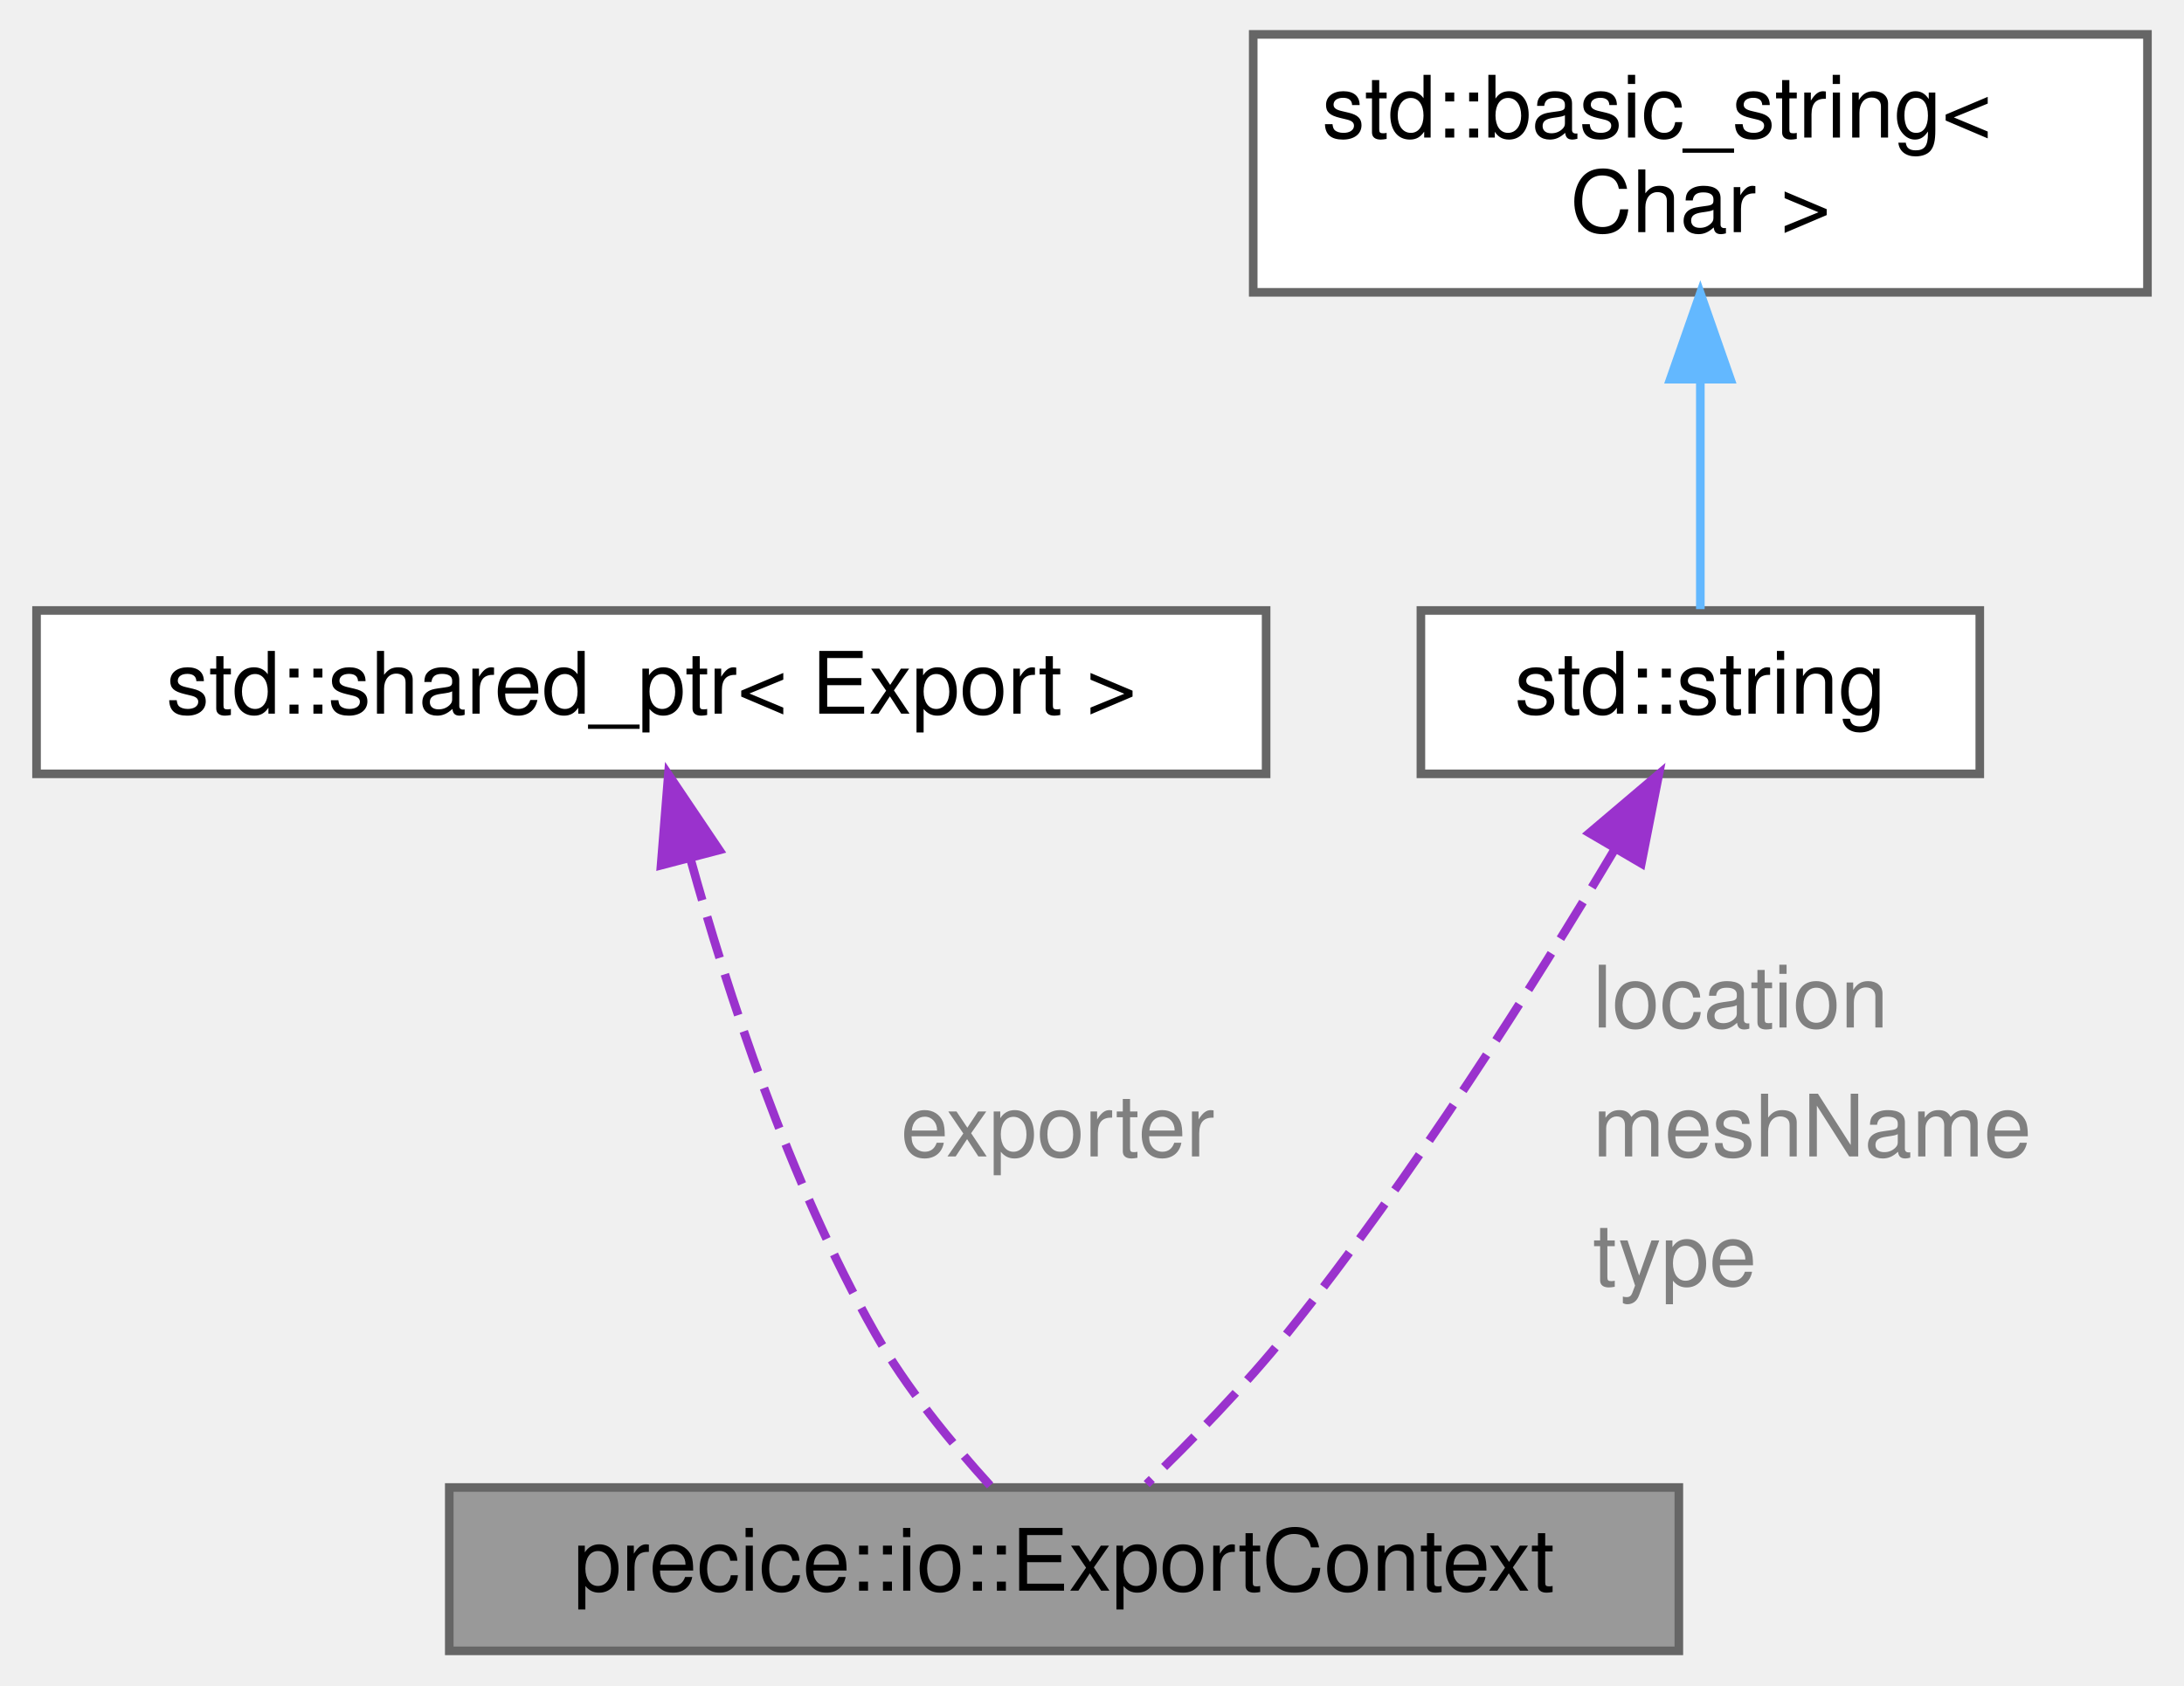
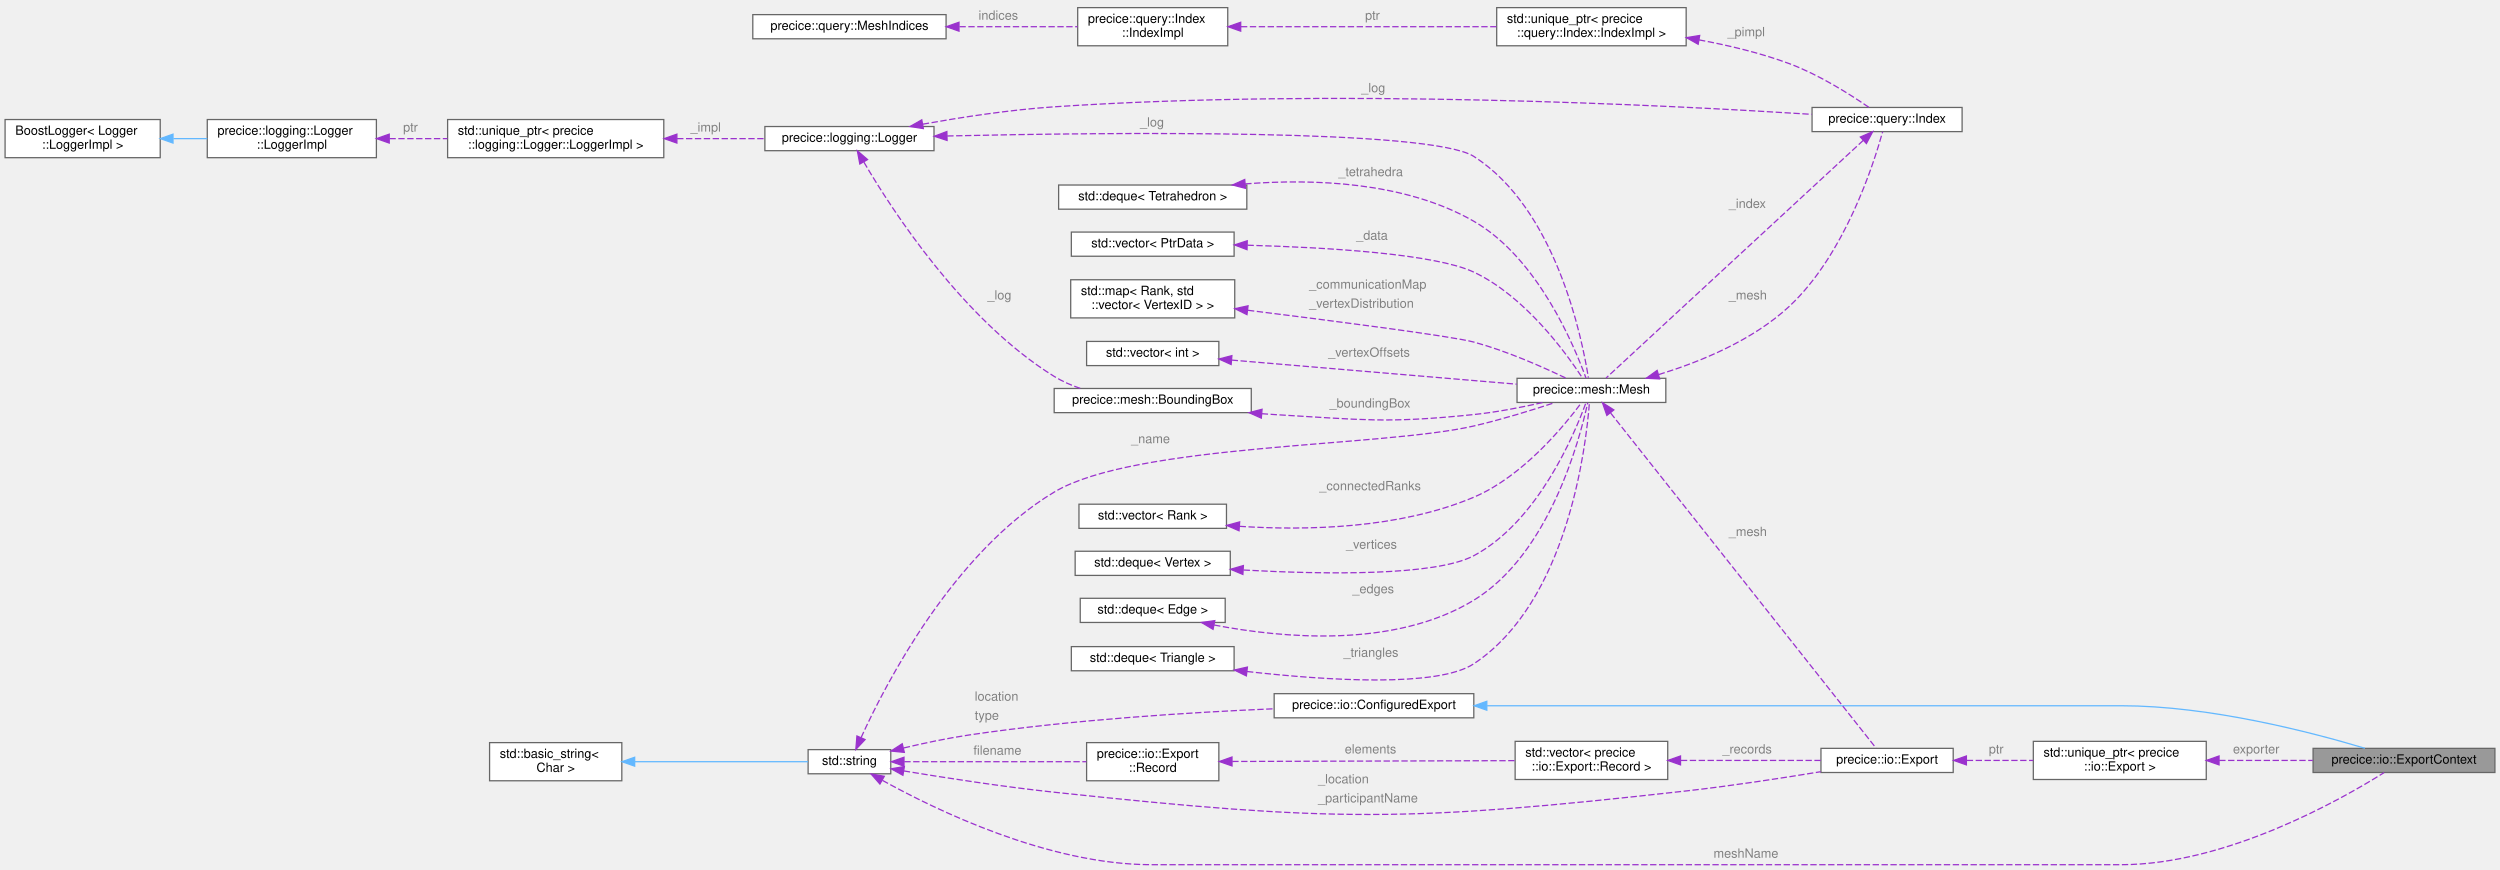
- <svg xmlns="http://www.w3.org/2000/svg" xmlns:xlink="http://www.w3.org/1999/xlink" width="254pt" height="196pt" viewBox="0.00 0.00 253.50 196.00">
-   <g id="graph0" class="graph" transform="scale(1 1) rotate(0) translate(4 192)">
+ <svg xmlns="http://www.w3.org/2000/svg" xmlns:xlink="http://www.w3.org/1999/xlink" width="1966pt" height="684pt" viewBox="0.00 0.00 1966.00 684.00">
+   <g id="graph0" class="graph" transform="scale(1 1) rotate(0) translate(4 680)">
    <g id="Node000001" class="node">
      <g id="a_Node000001">
        <a xlink:title=" ">
-           <polygon fill="#999999" stroke="#666666" points="191,-19 48,-19 48,0 191,0 191,-19" />
-           <text text-anchor="middle" x="119.5" y="-7" font-family="Helvetica,sans-Serif" font-size="10.00">precice::io::ExportContext</text>
+           <polygon fill="#999999" stroke="#666666" points="1958,-91.5 1815,-91.5 1815,-72.5 1958,-72.5 1958,-91.5" />
+           <text text-anchor="middle" x="1886.5" y="-79.5" font-family="Helvetica,sans-Serif" font-size="10.00">precice::io::ExportContext</text>
        </a>
      </g>
    </g>
    <g id="Node000002" class="node">
      <g id="a_Node000002">
-         <a target="_parent" xlink:href="http://en.cppreference.com/w/cpp/memory/shared_ptr.html" xlink:title=" ">
-           <polygon fill="white" stroke="#666666" points="143,-121 0,-121 0,-102 143,-102 143,-121" />
-           <text text-anchor="middle" x="71.5" y="-109" font-family="Helvetica,sans-Serif" font-size="10.00">std::shared_ptr&lt; Export &gt;</text>
+         <a xlink:href="structprecice_1_1io_1_1ConfiguredExport.html" target="_top" xlink:title=" ">
+           <polygon fill="white" stroke="#666666" points="1155,-134.5 998,-134.5 998,-115.5 1155,-115.5 1155,-134.5" />
+           <text text-anchor="middle" x="1076.5" y="-122.5" font-family="Helvetica,sans-Serif" font-size="10.00">precice::io::ConfiguredExport</text>
        </a>
      </g>
    </g>
    <g id="edge1_Node000001_Node000002" class="edge">
      <g id="a_edge1_Node000001_Node000002">
        <a xlink:title=" ">
-           <path fill="none" stroke="#9a32cd" stroke-dasharray="5,2" d="M76.05,-92.11C80.3,-76.76 87.5,-54.62 97.5,-37 101.16,-30.55 106.44,-24.13 110.9,-19.23" />
-           <polygon fill="#9a32cd" stroke="#9a32cd" points="72.63,-91.37 73.48,-101.93 79.4,-93.14 72.63,-91.37" />
-         </a>
-       </g>
-       <text text-anchor="start" x="100.5" y="-57.5" font-family="Helvetica,sans-Serif" font-size="10.00" fill="grey">exporter</text>
+           <path fill="none" stroke="#63b8ff" d="M1165.49,-125C1223.67,-125 1301.64,-125 1370.5,-125 1370.5,-125 1370.5,-125 1664,-125 1733.73,-125 1813.58,-104.21 1855.76,-91.54" />
+           <polygon fill="#63b8ff" stroke="#63b8ff" points="1165.23,-121.5 1155.23,-125 1165.23,-128.5 1165.23,-121.5" />
+         </a>
+       </g>
    </g>
    <g id="Node000003" class="node">
      <g id="a_Node000003">
        <a target="_parent" xlink:href="http://en.cppreference.com/w/cpp/string/basic_string.html" xlink:title=" ">
-           <polygon fill="white" stroke="#666666" points="226,-121 161,-121 161,-102 226,-102 226,-121" />
-           <text text-anchor="middle" x="193.5" y="-109" font-family="Helvetica,sans-Serif" font-size="10.00">std::string</text>
-         </a>
-       </g>
-     </g>
-     <g id="edge2_Node000001_Node000003" class="edge">
-       <g id="a_edge2_Node000001_Node000003">
-         <a xlink:title=" ">
-           <path fill="none" stroke="#9a32cd" stroke-dasharray="5,2" d="M183.46,-93.08C174.32,-77.75 160.07,-55.12 145.5,-37 140.49,-30.77 134.24,-24.36 129.11,-19.4" />
-           <polygon fill="#9a32cd" stroke="#9a32cd" points="180.6,-95.12 188.68,-101.97 186.64,-91.58 180.6,-95.12" />
-         </a>
-       </g>
-       <text text-anchor="start" x="181" y="-72.5" font-family="Helvetica,sans-Serif" font-size="10.00" fill="grey">location</text>
-       <text text-anchor="start" x="181" y="-57.5" font-family="Helvetica,sans-Serif" font-size="10.00" fill="grey">meshName</text>
-       <text text-anchor="start" x="181" y="-42.5" font-family="Helvetica,sans-Serif" font-size="10.00" fill="grey">type</text>
+           <polygon fill="white" stroke="#666666" points="696.5,-90.5 631.5,-90.5 631.5,-71.5 696.5,-71.5 696.5,-90.5" />
+           <text text-anchor="middle" x="664" y="-78.5" font-family="Helvetica,sans-Serif" font-size="10.00">std::string</text>
+         </a>
+       </g>
+     </g>
+     <g id="edge32_Node000001_Node000003" class="edge">
+       <g id="a_edge32_Node000001_Node000003">
+         <a xlink:title=" ">
+           <path fill="none" stroke="#9a32cd" stroke-dasharray="5,2" d="M689.95,-66.32C732.06,-42.98 820.57,0 901.5,0 901.5,0 901.5,0 1664,0 1746.63,0 1836.41,-50.8 1870.89,-72.43" />
+           <polygon fill="#9a32cd" stroke="#9a32cd" points="687.96,-63.42 680.98,-71.39 691.41,-69.52 687.96,-63.42" />
+         </a>
+       </g>
+       <text text-anchor="start" x="1343.5" y="-5.5" font-family="Helvetica,sans-Serif" font-size="10.00" fill="grey">meshName</text>
+     </g>
+     <g id="edge2_Node000002_Node000003" class="edge">
+       <g id="a_edge2_Node000002_Node000003">
+         <a xlink:title=" ">
+           <path fill="none" stroke="#9a32cd" stroke-dasharray="5,2" d="M706.71,-91.82C722.66,-95.58 741.08,-99.49 758,-102 839.32,-114.06 933.33,-119.87 997.83,-122.62" />
+           <polygon fill="#9a32cd" stroke="#9a32cd" points="707.17,-88.33 696.63,-89.38 705.53,-95.13 707.17,-88.33" />
+         </a>
+       </g>
+       <text text-anchor="start" x="762.5" y="-129" font-family="Helvetica,sans-Serif" font-size="10.00" fill="grey">location</text>
+       <text text-anchor="start" x="762.5" y="-114" font-family="Helvetica,sans-Serif" font-size="10.00" fill="grey">type</text>
+     </g>
+     <g id="Node000006" class="node">
+       <g id="a_Node000006">
+         <a xlink:href="classprecice_1_1io_1_1Export.html" target="_top" xlink:title="Abstract base class of all classes exporting container data structures.">
+           <polygon fill="white" stroke="#666666" points="1532,-91.5 1428,-91.5 1428,-72.5 1532,-72.5 1532,-91.5" />
+           <text text-anchor="middle" x="1480" y="-79.5" font-family="Helvetica,sans-Serif" font-size="10.00">precice::io::Export</text>
+         </a>
+       </g>
+     </g>
+     <g id="edge6_Node000006_Node000003" class="edge">
+       <g id="a_edge6_Node000006_Node000003">
+         <a xlink:title=" ">
+           <path fill="none" stroke="#9a32cd" stroke-dasharray="5,2" d="M706.73,-73.74C738.95,-68.38 784.68,-61.3 825,-57 1044.64,-33.59 1102.49,-33.38 1322,-58 1357.49,-61.98 1397.24,-68.08 1427.87,-73.13" />
+           <polygon fill="#9a32cd" stroke="#9a32cd" points="706.05,-70.31 696.77,-75.42 707.21,-77.21 706.05,-70.31" />
+         </a>
+       </g>
+       <text text-anchor="start" x="1032.5" y="-64" font-family="Helvetica,sans-Serif" font-size="10.00" fill="grey">_location</text>
+       <text text-anchor="start" x="1032.5" y="-49" font-family="Helvetica,sans-Serif" font-size="10.00" fill="grey">_participantName</text>
+     </g>
+     <g id="Node000007" class="node">
+       <g id="a_Node000007">
+         <a xlink:href="classprecice_1_1mesh_1_1Mesh.html" target="_top" xlink:title="Container and creator for meshes.">
+           <polygon fill="white" stroke="#666666" points="1306,-382.5 1189,-382.5 1189,-363.5 1306,-363.5 1306,-382.5" />
+           <text text-anchor="middle" x="1247.5" y="-370.5" font-family="Helvetica,sans-Serif" font-size="10.00">precice::mesh::Mesh</text>
+         </a>
+       </g>
+     </g>
+     <g id="edge12_Node000007_Node000003" class="edge">
+       <g id="a_edge12_Node000007_Node000003">
+         <a xlink:title=" ">
+           <path fill="none" stroke="#9a32cd" stroke-dasharray="5,2" d="M673.13,-99.89C692.49,-142.37 745.73,-245.45 825,-293 888.66,-331.19 1082.66,-328.32 1155,-345 1176.69,-350 1200.74,-357.44 1218.74,-363.39" />
+           <polygon fill="#9a32cd" stroke="#9a32cd" points="676.3,-98.39 669.03,-90.68 669.9,-101.24 676.3,-98.39" />
+         </a>
+       </g>
+       <text text-anchor="start" x="885.5" y="-331.5" font-family="Helvetica,sans-Serif" font-size="10.00" fill="grey">_name</text>
+     </g>
+     <g id="Node000026" class="node">
+       <g id="a_Node000026">
+         <a xlink:href="structprecice_1_1io_1_1Export_1_1Record.html" target="_top" xlink:title=" ">
+           <polygon fill="white" stroke="#666666" points="954.5,-96 850.5,-96 850.5,-66 954.5,-66 954.5,-96" />
+           <text text-anchor="start" x="858.5" y="-84" font-family="Helvetica,sans-Serif" font-size="10.00">precice::io::Export</text>
+           <text text-anchor="middle" x="902.5" y="-73" font-family="Helvetica,sans-Serif" font-size="10.00">::Record</text>
+         </a>
+       </g>
+     </g>
+     <g id="edge31_Node000026_Node000003" class="edge">
+       <g id="a_edge31_Node000026_Node000003">
+         <a xlink:title=" ">
+           <path fill="none" stroke="#9a32cd" stroke-dasharray="5,2" d="M707.12,-81C747.15,-81 807.43,-81 850.24,-81" />
+           <polygon fill="#9a32cd" stroke="#9a32cd" points="706.9,-77.5 696.9,-81 706.9,-84.5 706.9,-77.5" />
+         </a>
+       </g>
+       <text text-anchor="start" x="761.5" y="-86.5" font-family="Helvetica,sans-Serif" font-size="10.00" fill="grey">filename</text>
    </g>
    <g id="Node000004" class="node">
      <g id="a_Node000004">
        <a target="_parent" xlink:href="http://en.cppreference.com/w/cpp/string/basic_string.html" xlink:title=" ">
-           <polygon fill="white" stroke="#666666" points="245.5,-188 141.5,-188 141.5,-158 245.5,-158 245.5,-188" />
-           <text text-anchor="start" x="149.5" y="-176" font-family="Helvetica,sans-Serif" font-size="10.00">std::basic_string&lt;</text>
-           <text text-anchor="middle" x="193.5" y="-165" font-family="Helvetica,sans-Serif" font-size="10.00"> Char &gt;</text>
+           <polygon fill="white" stroke="#666666" points="485,-96 381,-96 381,-66 485,-66 485,-96" />
+           <text text-anchor="start" x="389" y="-84" font-family="Helvetica,sans-Serif" font-size="10.00">std::basic_string&lt;</text>
+           <text text-anchor="middle" x="433" y="-73" font-family="Helvetica,sans-Serif" font-size="10.00"> Char &gt;</text>
        </a>
      </g>
    </g>
    <g id="edge3_Node000003_Node000004" class="edge">
      <g id="a_edge3_Node000003_Node000004">
        <a xlink:title=" ">
-           <path fill="none" stroke="#63b8ff" d="M193.5,-147.79C193.5,-138.36 193.5,-128.15 193.5,-121.16" />
-           <polygon fill="#63b8ff" stroke="#63b8ff" points="190,-147.9 193.5,-157.9 197,-147.9 190,-147.9" />
-         </a>
-       </g>
+           <path fill="none" stroke="#63b8ff" d="M495.38,-81C539.24,-81 596.47,-81 631.43,-81" />
+           <polygon fill="#63b8ff" stroke="#63b8ff" points="495.11,-77.5 485.11,-81 495.11,-84.5 495.11,-77.5" />
+         </a>
+       </g>
+     </g>
+     <g id="Node000005" class="node">
+       <g id="a_Node000005">
+         <a target="_parent" xlink:href="http://en.cppreference.com/w/cpp/memory/unique_ptr.html" xlink:title=" ">
+           <polygon fill="white" stroke="#666666" points="1731,-97 1595,-97 1595,-67 1731,-67 1731,-97" />
+           <text text-anchor="start" x="1603" y="-85" font-family="Helvetica,sans-Serif" font-size="10.00">std::unique_ptr&lt; precice</text>
+           <text text-anchor="middle" x="1663" y="-74" font-family="Helvetica,sans-Serif" font-size="10.00">::io::Export &gt;</text>
+         </a>
+       </g>
+     </g>
+     <g id="edge4_Node000001_Node000005" class="edge">
+       <g id="a_edge4_Node000001_Node000005">
+         <a xlink:title=" ">
+           <path fill="none" stroke="#9a32cd" stroke-dasharray="5,2" d="M1741.16,-82C1765.1,-82 1791.35,-82 1814.83,-82" />
+           <polygon fill="#9a32cd" stroke="#9a32cd" points="1741.06,-78.5 1731.06,-82 1741.06,-85.5 1741.06,-78.5" />
+         </a>
+       </g>
+       <text text-anchor="start" x="1752" y="-87.5" font-family="Helvetica,sans-Serif" font-size="10.00" fill="grey">exporter</text>
+     </g>
+     <g id="edge5_Node000005_Node000006" class="edge">
+       <g id="a_edge5_Node000005_Node000006">
+         <a xlink:title=" ">
+           <path fill="none" stroke="#9a32cd" stroke-dasharray="5,2" d="M1542.65,-82C1559.48,-82 1577.8,-82 1594.92,-82" />
+           <polygon fill="#9a32cd" stroke="#9a32cd" points="1542.38,-78.5 1532.38,-82 1542.38,-85.5 1542.38,-78.5" />
+         </a>
+       </g>
+       <text text-anchor="start" x="1560" y="-87.5" font-family="Helvetica,sans-Serif" font-size="10.00" fill="grey">ptr</text>
+     </g>
+     <g id="edge7_Node000006_Node000007" class="edge">
+       <g id="a_edge7_Node000006_Node000007">
+         <a xlink:title=" ">
+           <path fill="none" stroke="#9a32cd" stroke-dasharray="5,2" d="M1262.6,-355.2C1306.22,-300.13 1438.02,-133.74 1471.3,-91.72" />
+           <polygon fill="#9a32cd" stroke="#9a32cd" points="1259.63,-353.31 1256.17,-363.32 1265.12,-357.65 1259.63,-353.31" />
+         </a>
+       </g>
+       <text text-anchor="start" x="1355.5" y="-258.5" font-family="Helvetica,sans-Serif" font-size="10.00" fill="grey">_mesh</text>
+     </g>
+     <g id="Node000021" class="node">
+       <g id="a_Node000021">
+         <a xlink:href="classprecice_1_1query_1_1Index.html" target="_top" xlink:title="Class to query the index trees of the mesh.">
+           <polygon fill="white" stroke="#666666" points="1539,-595.5 1421,-595.5 1421,-576.5 1539,-576.5 1539,-595.5" />
+           <text text-anchor="middle" x="1480" y="-583.5" font-family="Helvetica,sans-Serif" font-size="10.00">precice::query::Index</text>
+         </a>
+       </g>
+     </g>
+     <g id="edge27_Node000021_Node000007" class="edge">
+       <g id="a_edge27_Node000021_Node000007">
+         <a xlink:title=" ">
+           <path fill="none" stroke="#9a32cd" stroke-dasharray="5,2" d="M1300.39,-385.43C1333.02,-395.41 1374.24,-412.28 1403,-439 1446.57,-479.48 1469.37,-550.61 1476.5,-576.35" />
+           <polygon fill="#9a32cd" stroke="#9a32cd" points="1301.15,-382 1290.56,-382.54 1299.18,-388.72 1301.15,-382" />
+         </a>
+       </g>
+       <text text-anchor="start" x="1355.5" y="-444.5" font-family="Helvetica,sans-Serif" font-size="10.00" fill="grey">_mesh</text>
+     </g>
+     <g id="Node000008" class="node">
+       <g id="a_Node000008">
+         <a xlink:href="classprecice_1_1logging_1_1Logger.html" target="_top" xlink:title="This class provides a lightweight logger.">
+           <polygon fill="white" stroke="#666666" points="730.5,-580.5 597.5,-580.5 597.5,-561.5 730.5,-561.5 730.5,-580.5" />
+           <text text-anchor="middle" x="664" y="-568.5" font-family="Helvetica,sans-Serif" font-size="10.00">precice::logging::Logger</text>
+         </a>
+       </g>
+     </g>
+     <g id="edge8_Node000007_Node000008" class="edge">
+       <g id="a_edge8_Node000007_Node000008">
+         <a xlink:title=" ">
+           <path fill="none" stroke="#9a32cd" stroke-dasharray="5,2" d="M740.9,-573.07C869.85,-575.97 1121.1,-578.68 1155,-557 1219.32,-515.87 1240.04,-414.93 1245.11,-382.91" />
+           <polygon fill="#9a32cd" stroke="#9a32cd" points="740.78,-569.57 730.7,-572.84 740.61,-576.57 740.78,-569.57" />
+         </a>
+       </g>
+       <text text-anchor="start" x="892.5" y="-580.5" font-family="Helvetica,sans-Serif" font-size="10.00" fill="grey">_log</text>
+     </g>
+     <g id="Node000020" class="node">
+       <g id="a_Node000020">
+         <a xlink:href="classprecice_1_1mesh_1_1BoundingBox.html" target="_top" xlink:title="An axis-aligned bounding box around a (partition of a) mesh.">
+           <polygon fill="white" stroke="#666666" points="980,-374.5 825,-374.5 825,-355.5 980,-355.5 980,-374.5" />
+           <text text-anchor="middle" x="902.5" y="-362.5" font-family="Helvetica,sans-Serif" font-size="10.00">precice::mesh::BoundingBox</text>
+         </a>
+       </g>
+     </g>
+     <g id="edge22_Node000020_Node000008" class="edge">
+       <g id="a_edge22_Node000020_Node000008">
+         <a xlink:title=" ">
+           <path fill="none" stroke="#9a32cd" stroke-dasharray="5,2" d="M675.35,-552.51C697.56,-514.63 753.59,-428.1 825,-384 831.29,-380.12 838.33,-377.03 845.52,-374.57" />
+           <polygon fill="#9a32cd" stroke="#9a32cd" points="672.17,-551.02 670.22,-561.43 678.24,-554.51 672.17,-551.02" />
+         </a>
+       </g>
+       <text text-anchor="start" x="772.5" y="-444.5" font-family="Helvetica,sans-Serif" font-size="10.00" fill="grey">_log</text>
+     </g>
+     <g id="edge28_Node000021_Node000008" class="edge">
+       <g id="a_edge28_Node000021_Node000008">
+         <a xlink:title=" ">
+           <path fill="none" stroke="#9a32cd" stroke-dasharray="5,2" d="M721.68,-582.35C752.16,-587.82 790.47,-593.69 825,-596 1044.52,-610.68 1306.37,-597.41 1420.74,-590.09" />
+           <polygon fill="#9a32cd" stroke="#9a32cd" points="722.13,-578.88 711.66,-580.52 720.87,-585.76 722.13,-578.88" />
+         </a>
+       </g>
+       <text text-anchor="start" x="1066.5" y="-607.5" font-family="Helvetica,sans-Serif" font-size="10.00" fill="grey">_log</text>
+     </g>
+     <g id="Node000009" class="node">
+       <g id="a_Node000009">
+         <a target="_parent" xlink:href="http://en.cppreference.com/w/cpp/memory/unique_ptr.html" xlink:title=" ">
+           <polygon fill="white" stroke="#666666" points="518,-586 348,-586 348,-556 518,-556 518,-586" />
+           <text text-anchor="start" x="356" y="-574" font-family="Helvetica,sans-Serif" font-size="10.00">std::unique_ptr&lt; precice</text>
+           <text text-anchor="middle" x="433" y="-563" font-family="Helvetica,sans-Serif" font-size="10.00">::logging::Logger::LoggerImpl &gt;</text>
+         </a>
+       </g>
+     </g>
+     <g id="edge9_Node000008_Node000009" class="edge">
+       <g id="a_edge9_Node000008_Node000009">
+         <a xlink:title=" ">
+           <path fill="none" stroke="#9a32cd" stroke-dasharray="5,2" d="M528.46,-571C551.54,-571 575.74,-571 597.15,-571" />
+           <polygon fill="#9a32cd" stroke="#9a32cd" points="528.3,-567.5 518.3,-571 528.3,-574.5 528.3,-567.5" />
+         </a>
+       </g>
+       <text text-anchor="start" x="539" y="-576.5" font-family="Helvetica,sans-Serif" font-size="10.00" fill="grey">_impl</text>
+     </g>
+     <g id="Node000010" class="node">
+       <g id="a_Node000010">
+         <a xlink:href="classprecice_1_1logging_1_1Logger_1_1LoggerImpl.html" target="_top" xlink:title=" ">
+           <polygon fill="white" stroke="#666666" points="292,-586 159,-586 159,-556 292,-556 292,-586" />
+           <text text-anchor="start" x="167" y="-574" font-family="Helvetica,sans-Serif" font-size="10.00">precice::logging::Logger</text>
+           <text text-anchor="middle" x="225.5" y="-563" font-family="Helvetica,sans-Serif" font-size="10.00">::LoggerImpl</text>
+         </a>
+       </g>
+     </g>
+     <g id="edge10_Node000009_Node000010" class="edge">
+       <g id="a_edge10_Node000009_Node000010">
+         <a xlink:title=" ">
+           <path fill="none" stroke="#9a32cd" stroke-dasharray="5,2" d="M302.23,-571C317.09,-571 332.76,-571 347.87,-571" />
+           <polygon fill="#9a32cd" stroke="#9a32cd" points="302.09,-567.5 292.09,-571 302.09,-574.5 302.09,-567.5" />
+         </a>
+       </g>
+       <text text-anchor="start" x="313" y="-576.5" font-family="Helvetica,sans-Serif" font-size="10.00" fill="grey">ptr</text>
+     </g>
+     <g id="Node000011" class="node">
+       <g id="a_Node000011">
+         <a xlink:title=" ">
+           <polygon fill="white" stroke="#666666" points="122,-586 0,-586 0,-556 122,-556 122,-586" />
+           <text text-anchor="start" x="8" y="-574" font-family="Helvetica,sans-Serif" font-size="10.00">BoostLogger&lt; Logger</text>
+           <text text-anchor="middle" x="61" y="-563" font-family="Helvetica,sans-Serif" font-size="10.00">::LoggerImpl &gt;</text>
+         </a>
+       </g>
+     </g>
+     <g id="edge11_Node000010_Node000011" class="edge">
+       <g id="a_edge11_Node000010_Node000011">
+         <a xlink:title=" ">
+           <path fill="none" stroke="#63b8ff" d="M132.33,-571C141.17,-571 150.19,-571 158.96,-571" />
+           <polygon fill="#63b8ff" stroke="#63b8ff" points="132.05,-567.5 122.05,-571 132.05,-574.5 132.05,-567.5" />
+         </a>
+       </g>
+     </g>
+     <g id="Node000012" class="node">
+       <g id="a_Node000012">
+         <a target="_parent" xlink:href="http://en.cppreference.com/w/cpp/container/deque.html" xlink:title=" ">
+           <polygon fill="white" stroke="#666666" points="963.5,-246.5 841.5,-246.5 841.5,-227.5 963.5,-227.5 963.5,-246.5" />
+           <text text-anchor="middle" x="902.5" y="-234.5" font-family="Helvetica,sans-Serif" font-size="10.00">std::deque&lt; Vertex &gt;</text>
+         </a>
+       </g>
+     </g>
+     <g id="edge13_Node000007_Node000012" class="edge">
+       <g id="a_edge13_Node000007_Node000012">
+         <a xlink:title=" ">
+           <path fill="none" stroke="#9a32cd" stroke-dasharray="5,2" d="M973.95,-231.73C1037.27,-228.24 1124.8,-226.87 1155,-243 1205.39,-269.92 1234.11,-338.3 1243.26,-363.49" />
+           <polygon fill="#9a32cd" stroke="#9a32cd" points="973.4,-228.26 963.62,-232.33 973.8,-235.25 973.4,-228.26" />
+         </a>
+       </g>
+       <text text-anchor="start" x="1054.5" y="-248.5" font-family="Helvetica,sans-Serif" font-size="10.00" fill="grey">_vertices</text>
+     </g>
+     <g id="Node000013" class="node">
+       <g id="a_Node000013">
+         <a target="_parent" xlink:href="http://en.cppreference.com/w/cpp/container/deque.html" xlink:title=" ">
+           <polygon fill="white" stroke="#666666" points="959.5,-209.5 845.5,-209.5 845.5,-190.5 959.5,-190.5 959.5,-209.5" />
+           <text text-anchor="middle" x="902.5" y="-197.5" font-family="Helvetica,sans-Serif" font-size="10.00">std::deque&lt; Edge &gt;</text>
+         </a>
+       </g>
+     </g>
+     <g id="edge14_Node000007_Node000013" class="edge">
+       <g id="a_edge14_Node000007_Node000013">
+         <a xlink:title=" ">
+           <path fill="none" stroke="#9a32cd" stroke-dasharray="5,2" d="M950.76,-188.49C1004.44,-178.18 1092.65,-169.93 1155,-208 1214.27,-244.19 1238.12,-333.59 1244.57,-363.26" />
+           <polygon fill="#9a32cd" stroke="#9a32cd" points="949.94,-185.08 940.83,-190.49 951.33,-191.94 949.94,-185.08" />
+         </a>
+       </g>
+       <text text-anchor="start" x="1059.5" y="-213.5" font-family="Helvetica,sans-Serif" font-size="10.00" fill="grey">_edges</text>
+     </g>
+     <g id="Node000014" class="node">
+       <g id="a_Node000014">
+         <a target="_parent" xlink:href="http://en.cppreference.com/w/cpp/container/deque.html" xlink:title=" ">
+           <polygon fill="white" stroke="#666666" points="966.5,-171.5 838.5,-171.5 838.5,-152.5 966.5,-152.5 966.5,-171.5" />
+           <text text-anchor="middle" x="902.5" y="-159.5" font-family="Helvetica,sans-Serif" font-size="10.00">std::deque&lt; Triangle &gt;</text>
+         </a>
+       </g>
+     </g>
+     <g id="edge15_Node000007_Node000014" class="edge">
+       <g id="a_edge15_Node000007_Node000014">
+         <a xlink:title=" ">
+           <path fill="none" stroke="#9a32cd" stroke-dasharray="5,2" d="M976.63,-151.93C1040.31,-144.75 1126.73,-139.31 1155,-158 1228.77,-206.78 1243.25,-328.39 1245.93,-363.42" />
+           <polygon fill="#9a32cd" stroke="#9a32cd" points="976.14,-148.47 966.61,-153.1 976.95,-155.42 976.14,-148.47" />
+         </a>
+       </g>
+       <text text-anchor="start" x="1052.5" y="-163.5" font-family="Helvetica,sans-Serif" font-size="10.00" fill="grey">_triangles</text>
+     </g>
+     <g id="Node000015" class="node">
+       <g id="a_Node000015">
+         <a target="_parent" xlink:href="http://en.cppreference.com/w/cpp/container/deque.html" xlink:title=" ">
+           <polygon fill="white" stroke="#666666" points="976.5,-534.5 828.5,-534.5 828.5,-515.5 976.5,-515.5 976.5,-534.5" />
+           <text text-anchor="middle" x="902.5" y="-522.5" font-family="Helvetica,sans-Serif" font-size="10.00">std::deque&lt; Tetrahedron &gt;</text>
+         </a>
+       </g>
+     </g>
+     <g id="edge16_Node000007_Node000015" class="edge">
+       <g id="a_edge16_Node000007_Node000015">
+         <a xlink:title=" ">
+           <path fill="none" stroke="#9a32cd" stroke-dasharray="5,2" d="M975.22,-535.38C1028.33,-539.49 1100.62,-537.27 1155,-506 1205.3,-477.08 1234.08,-407.97 1243.25,-382.57" />
+           <polygon fill="#9a32cd" stroke="#9a32cd" points="975.46,-531.89 965.2,-534.52 974.86,-538.86 975.46,-531.89" />
+         </a>
+       </g>
+       <text text-anchor="start" x="1048.5" y="-541.5" font-family="Helvetica,sans-Serif" font-size="10.00" fill="grey">_tetrahedra</text>
+     </g>
+     <g id="Node000016" class="node">
+       <g id="a_Node000016">
+         <a target="_parent" xlink:href="http://en.cppreference.com/w/cpp/container/vector.html" xlink:title=" ">
+           <polygon fill="white" stroke="#666666" points="966.5,-497.5 838.5,-497.5 838.5,-478.5 966.5,-478.5 966.5,-497.5" />
+           <text text-anchor="middle" x="902.5" y="-485.5" font-family="Helvetica,sans-Serif" font-size="10.00">std::vector&lt; PtrData &gt;</text>
+         </a>
+       </g>
+     </g>
+     <g id="edge17_Node000007_Node000016" class="edge">
+       <g id="a_edge17_Node000007_Node000016">
+         <a xlink:title=" ">
+           <path fill="none" stroke="#9a32cd" stroke-dasharray="5,2" d="M977.01,-487.16C1039.74,-485.42 1124.48,-480.38 1155,-466 1195.36,-446.98 1227.79,-402.16 1240.59,-382.51" />
+           <polygon fill="#9a32cd" stroke="#9a32cd" points="976.66,-483.66 966.75,-487.41 976.83,-490.66 976.66,-483.66" />
+         </a>
+       </g>
+       <text text-anchor="start" x="1062.5" y="-491.5" font-family="Helvetica,sans-Serif" font-size="10.00" fill="grey">_data</text>
+     </g>
+     <g id="Node000017" class="node">
+       <g id="a_Node000017">
+         <a target="_parent" xlink:href="http://en.cppreference.com/w/cpp/container/map.html" xlink:title=" ">
+           <polygon fill="white" stroke="#666666" points="967,-460 838,-460 838,-430 967,-430 967,-460" />
+           <text text-anchor="start" x="846" y="-448" font-family="Helvetica,sans-Serif" font-size="10.00">std::map&lt; Rank, std</text>
+           <text text-anchor="middle" x="902.5" y="-437" font-family="Helvetica,sans-Serif" font-size="10.00">::vector&lt; VertexID &gt; &gt;</text>
+         </a>
+       </g>
+     </g>
+     <g id="edge18_Node000007_Node000017" class="edge">
+       <g id="a_edge18_Node000007_Node000017">
+         <a xlink:title=" ">
+           <path fill="none" stroke="#9a32cd" stroke-dasharray="5,2" d="M977.38,-436C1045.35,-427.56 1138.11,-415.57 1155,-411 1180.9,-404 1209.21,-391.42 1227.38,-382.66" />
+           <polygon fill="#9a32cd" stroke="#9a32cd" points="976.61,-432.57 967.12,-437.27 977.47,-439.51 976.61,-432.57" />
+         </a>
+       </g>
+       <text text-anchor="start" x="1025.5" y="-453" font-family="Helvetica,sans-Serif" font-size="10.00" fill="grey">_communicationMap</text>
+       <text text-anchor="start" x="1025.5" y="-438" font-family="Helvetica,sans-Serif" font-size="10.00" fill="grey">_vertexDistribution</text>
+     </g>
+     <g id="Node000018" class="node">
+       <g id="a_Node000018">
+         <a target="_parent" xlink:href="http://en.cppreference.com/w/cpp/container/vector.html" xlink:title=" ">
+           <polygon fill="white" stroke="#666666" points="954.5,-411.5 850.5,-411.5 850.5,-392.5 954.5,-392.5 954.5,-411.5" />
+           <text text-anchor="middle" x="902.5" y="-399.5" font-family="Helvetica,sans-Serif" font-size="10.00">std::vector&lt; int &gt;</text>
+         </a>
+       </g>
+     </g>
+     <g id="edge19_Node000007_Node000018" class="edge">
+       <g id="a_edge19_Node000007_Node000018">
+         <a xlink:title=" ">
+           <path fill="none" stroke="#9a32cd" stroke-dasharray="5,2" d="M964.58,-396.83C975.7,-395.89 987.2,-394.91 998,-394 1063.36,-388.47 1138.39,-382.13 1188.76,-377.88" />
+           <polygon fill="#9a32cd" stroke="#9a32cd" points="964.17,-393.35 954.51,-397.68 964.76,-400.32 964.17,-393.35" />
+         </a>
+       </g>
+       <text text-anchor="start" x="1040.5" y="-399.5" font-family="Helvetica,sans-Serif" font-size="10.00" fill="grey">_vertexOffsets</text>
+     </g>
+     <g id="Node000019" class="node">
+       <g id="a_Node000019">
+         <a target="_parent" xlink:href="http://en.cppreference.com/w/cpp/container/vector.html" xlink:title=" ">
+           <polygon fill="white" stroke="#666666" points="960.5,-283.5 844.5,-283.5 844.5,-264.5 960.5,-264.5 960.5,-283.5" />
+           <text text-anchor="middle" x="902.5" y="-271.5" font-family="Helvetica,sans-Serif" font-size="10.00">std::vector&lt; Rank &gt;</text>
+         </a>
+       </g>
+     </g>
+     <g id="edge20_Node000007_Node000019" class="edge">
+       <g id="a_edge20_Node000007_Node000019">
+         <a xlink:title=" ">
+           <path fill="none" stroke="#9a32cd" stroke-dasharray="5,2" d="M970.82,-266.09C1023.13,-262.7 1096.39,-264.14 1155,-289 1193.51,-305.33 1226.2,-345.15 1239.78,-363.48" />
+           <polygon fill="#9a32cd" stroke="#9a32cd" points="970.37,-262.61 960.65,-266.82 970.88,-269.59 970.37,-262.61" />
+         </a>
+       </g>
+       <text text-anchor="start" x="1033.5" y="-294.5" font-family="Helvetica,sans-Serif" font-size="10.00" fill="grey">_connectedRanks</text>
+     </g>
+     <g id="edge21_Node000007_Node000020" class="edge">
+       <g id="a_edge21_Node000007_Node000020">
+         <a xlink:title=" ">
+           <path fill="none" stroke="#9a32cd" stroke-dasharray="5,2" d="M988.21,-354.66C991.51,-354.41 994.78,-354.19 998,-354 1067.66,-349.96 1085.59,-346.87 1155,-354 1173.08,-355.86 1192.85,-359.73 1209.37,-363.49" />
+           <polygon fill="#9a32cd" stroke="#9a32cd" points="987.9,-351.17 978.23,-355.49 988.48,-358.15 987.9,-351.17" />
+         </a>
+       </g>
+       <text text-anchor="start" x="1041.5" y="-359.5" font-family="Helvetica,sans-Serif" font-size="10.00" fill="grey">_boundingBox</text>
+     </g>
+     <g id="edge23_Node000007_Node000021" class="edge">
+       <g id="a_edge23_Node000007_Node000021">
+         <a xlink:title=" ">
+           <path fill="none" stroke="#9a32cd" stroke-dasharray="5,2" d="M1461.34,-569.68C1415.77,-527.58 1295.31,-416.26 1259,-382.71" />
+           <polygon fill="#9a32cd" stroke="#9a32cd" points="1458.98,-572.26 1468.7,-576.48 1463.73,-567.12 1458.98,-572.26" />
+         </a>
+       </g>
+       <text text-anchor="start" x="1355.5" y="-516.5" font-family="Helvetica,sans-Serif" font-size="10.00" fill="grey">_index</text>
+     </g>
+     <g id="Node000022" class="node">
+       <g id="a_Node000022">
+         <a target="_parent" xlink:href="http://en.cppreference.com/w/cpp/memory/unique_ptr.html" xlink:title=" ">
+           <polygon fill="white" stroke="#666666" points="1322,-674 1173,-674 1173,-644 1322,-644 1322,-674" />
+           <text text-anchor="start" x="1181" y="-662" font-family="Helvetica,sans-Serif" font-size="10.00">std::unique_ptr&lt; precice</text>
+           <text text-anchor="middle" x="1247.5" y="-651" font-family="Helvetica,sans-Serif" font-size="10.00">::query::Index::IndexImpl &gt;</text>
+         </a>
+       </g>
+     </g>
+     <g id="edge24_Node000021_Node000022" class="edge">
+       <g id="a_edge24_Node000021_Node000022">
+         <a xlink:title=" ">
+           <path fill="none" stroke="#9a32cd" stroke-dasharray="5,2" d="M1332.09,-648.64C1355.48,-644.32 1380.61,-638.3 1403,-630 1426.44,-621.3 1451.04,-605.69 1465.69,-595.59" />
+           <polygon fill="#9a32cd" stroke="#9a32cd" points="1331.43,-645.2 1322.19,-650.39 1332.64,-652.1 1331.43,-645.2" />
+         </a>
+       </g>
+       <text text-anchor="start" x="1354.5" y="-651.5" font-family="Helvetica,sans-Serif" font-size="10.00" fill="grey">_pimpl</text>
+     </g>
+     <g id="Node000023" class="node">
+       <g id="a_Node000023">
+         <a xlink:href="classprecice_1_1query_1_1Index_1_1IndexImpl.html" target="_top" xlink:title=" ">
+           <polygon fill="white" stroke="#666666" points="961.5,-674 843.5,-674 843.5,-644 961.5,-644 961.5,-674" />
+           <text text-anchor="start" x="851.5" y="-662" font-family="Helvetica,sans-Serif" font-size="10.00">precice::query::Index</text>
+           <text text-anchor="middle" x="902.5" y="-651" font-family="Helvetica,sans-Serif" font-size="10.00">::IndexImpl</text>
+         </a>
+       </g>
+     </g>
+     <g id="edge25_Node000022_Node000023" class="edge">
+       <g id="a_edge25_Node000022_Node000023">
+         <a xlink:title=" ">
+           <path fill="none" stroke="#9a32cd" stroke-dasharray="5,2" d="M971.87,-659C1029.96,-659 1113.17,-659 1172.75,-659" />
+           <polygon fill="#9a32cd" stroke="#9a32cd" points="971.69,-655.5 961.69,-659 971.69,-662.5 971.69,-655.5" />
+         </a>
+       </g>
+       <text text-anchor="start" x="1069.5" y="-664.5" font-family="Helvetica,sans-Serif" font-size="10.00" fill="grey">ptr</text>
+     </g>
+     <g id="Node000024" class="node">
+       <g id="a_Node000024">
+         <a xlink:href="structprecice_1_1query_1_1MeshIndices.html" target="_top" xlink:title=" ">
+           <polygon fill="white" stroke="#666666" points="740,-668.5 588,-668.5 588,-649.5 740,-649.5 740,-668.5" />
+           <text text-anchor="middle" x="664" y="-656.5" font-family="Helvetica,sans-Serif" font-size="10.00">precice::query::MeshIndices</text>
+         </a>
+       </g>
+     </g>
+     <g id="edge26_Node000023_Node000024" class="edge">
+       <g id="a_edge26_Node000023_Node000024">
+         <a xlink:title=" ">
+           <path fill="none" stroke="#9a32cd" stroke-dasharray="5,2" d="M750.49,-659C781.35,-659 815.45,-659 843.42,-659" />
+           <polygon fill="#9a32cd" stroke="#9a32cd" points="750.16,-655.5 740.16,-659 750.15,-662.5 750.16,-655.5" />
+         </a>
+       </g>
+       <text text-anchor="start" x="765.5" y="-664.5" font-family="Helvetica,sans-Serif" font-size="10.00" fill="grey">indices</text>
+     </g>
+     <g id="Node000025" class="node">
+       <g id="a_Node000025">
+         <a target="_parent" xlink:href="http://en.cppreference.com/w/cpp/container/vector.html" xlink:title=" ">
+           <polygon fill="white" stroke="#666666" points="1307.5,-97 1187.5,-97 1187.5,-67 1307.5,-67 1307.5,-97" />
+           <text text-anchor="start" x="1195.5" y="-85" font-family="Helvetica,sans-Serif" font-size="10.00">std::vector&lt; precice</text>
+           <text text-anchor="middle" x="1247.5" y="-74" font-family="Helvetica,sans-Serif" font-size="10.00">::io::Export::Record &gt;</text>
+         </a>
+       </g>
+     </g>
+     <g id="edge29_Node000006_Node000025" class="edge">
+       <g id="a_edge29_Node000006_Node000025">
+         <a xlink:title=" ">
+           <path fill="none" stroke="#9a32cd" stroke-dasharray="5,2" d="M1317.83,-82C1353.22,-82 1395.54,-82 1427.92,-82" />
+           <polygon fill="#9a32cd" stroke="#9a32cd" points="1317.56,-78.5 1307.56,-82 1317.56,-85.5 1317.56,-78.5" />
+         </a>
+       </g>
+       <text text-anchor="start" x="1350.5" y="-87.5" font-family="Helvetica,sans-Serif" font-size="10.00" fill="grey">_records</text>
+     </g>
+     <g id="edge30_Node000025_Node000026" class="edge">
+       <g id="a_edge30_Node000025_Node000026">
+         <a xlink:title=" ">
+           <path fill="none" stroke="#9a32cd" stroke-dasharray="5,2" d="M965.04,-81.18C1028.01,-81.36 1125.19,-81.65 1187.3,-81.83" />
+           <polygon fill="#9a32cd" stroke="#9a32cd" points="964.86,-77.68 954.85,-81.15 964.84,-84.68 964.86,-77.68" />
+         </a>
+       </g>
+       <text text-anchor="start" x="1053.5" y="-87.5" font-family="Helvetica,sans-Serif" font-size="10.00" fill="grey">elements</text>
    </g>
  </g>
</svg>
